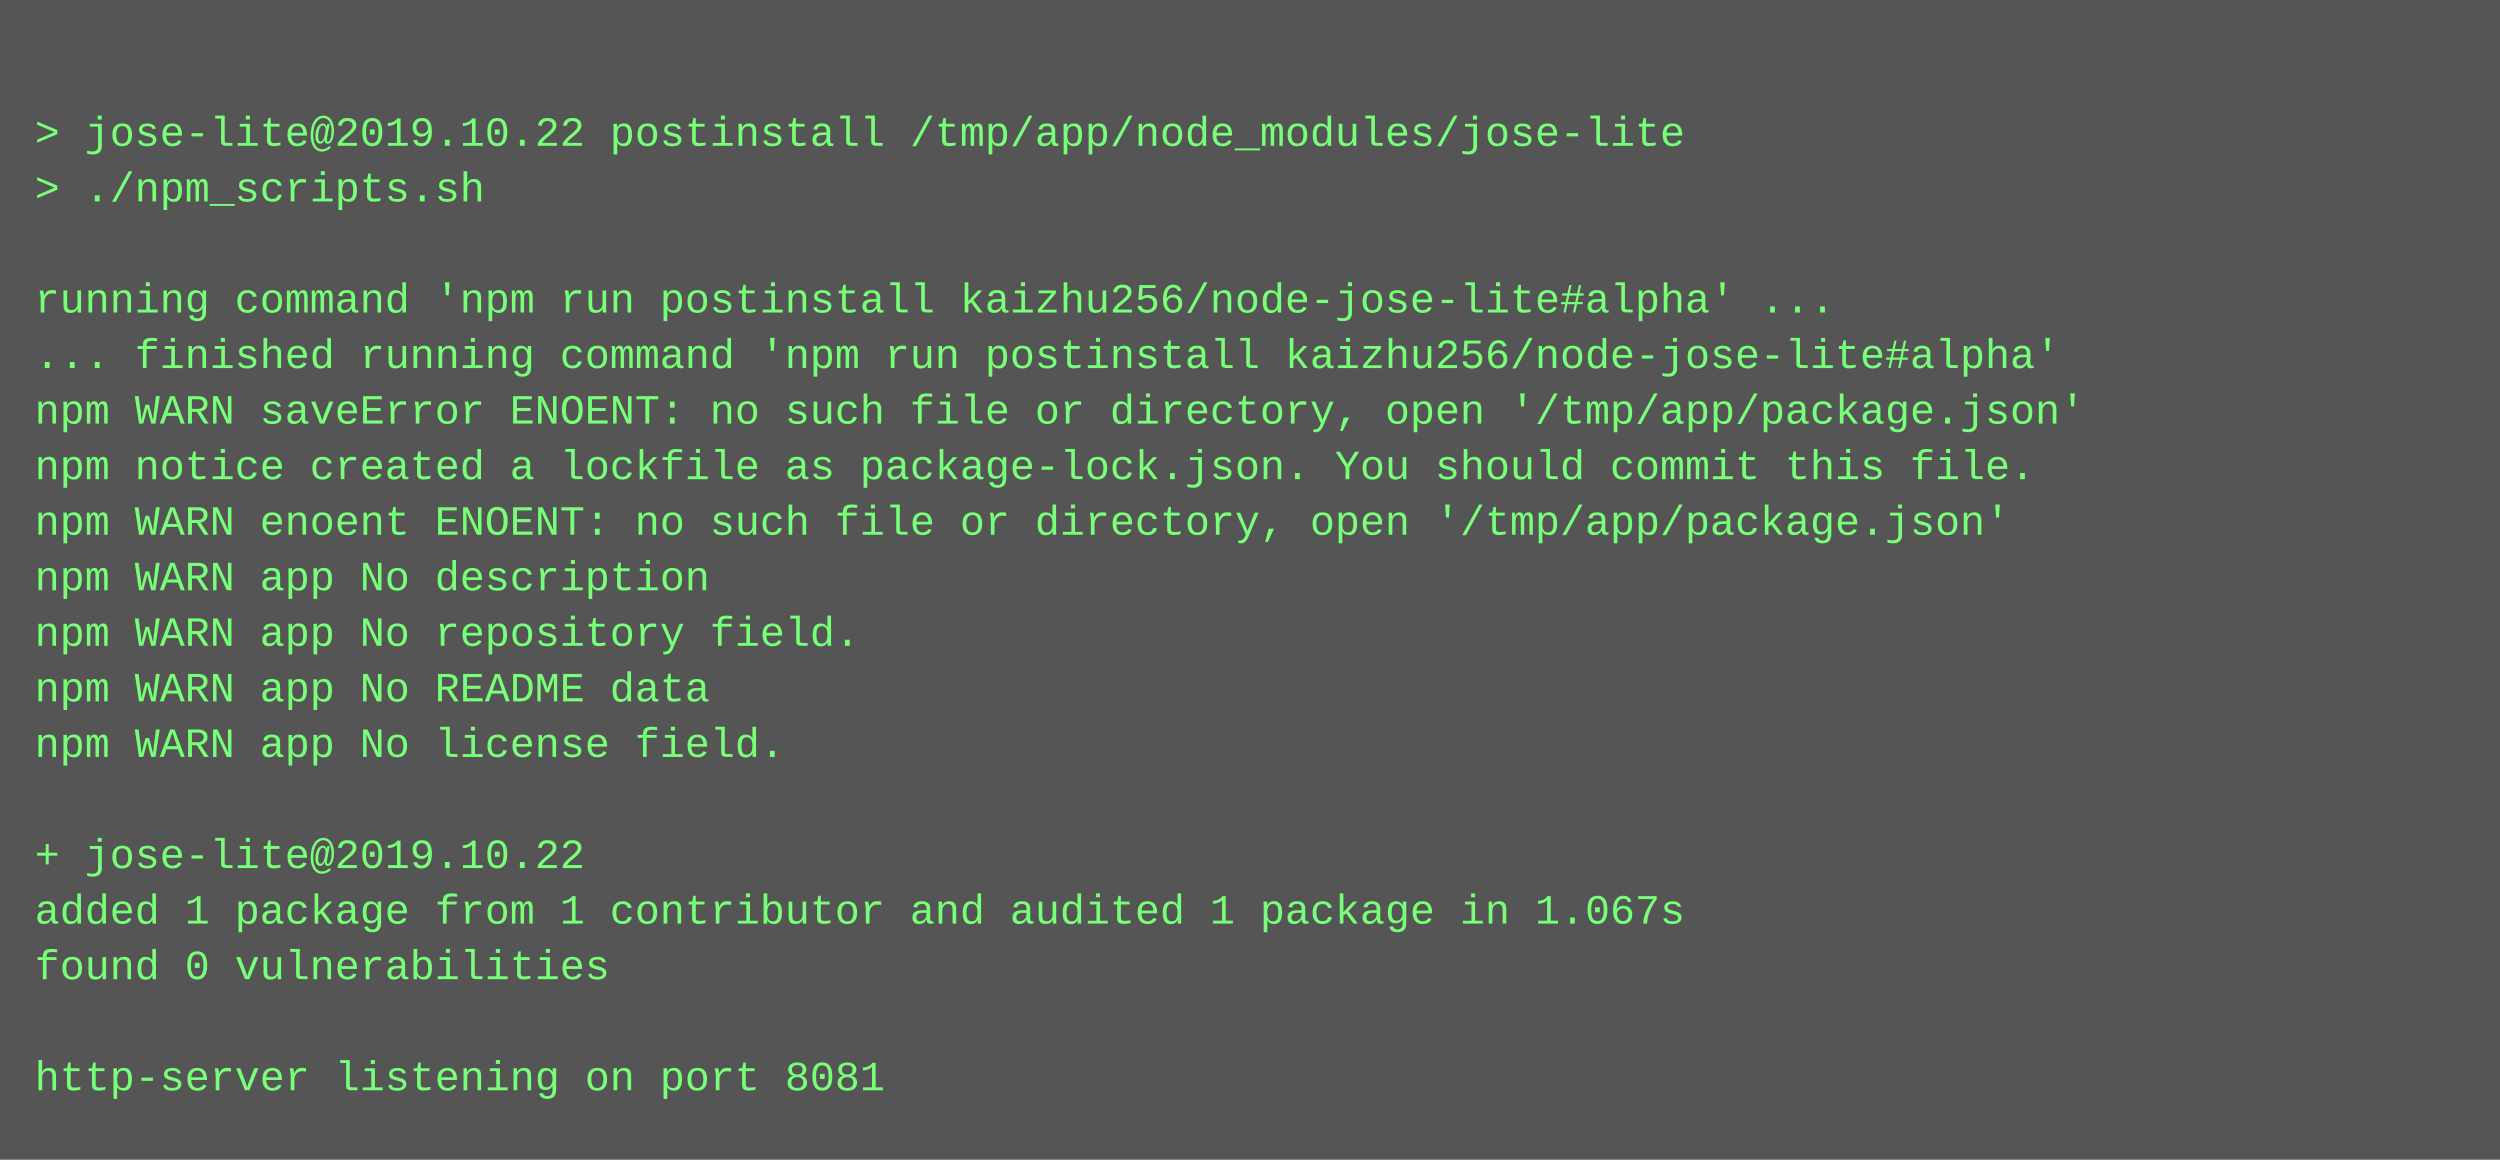
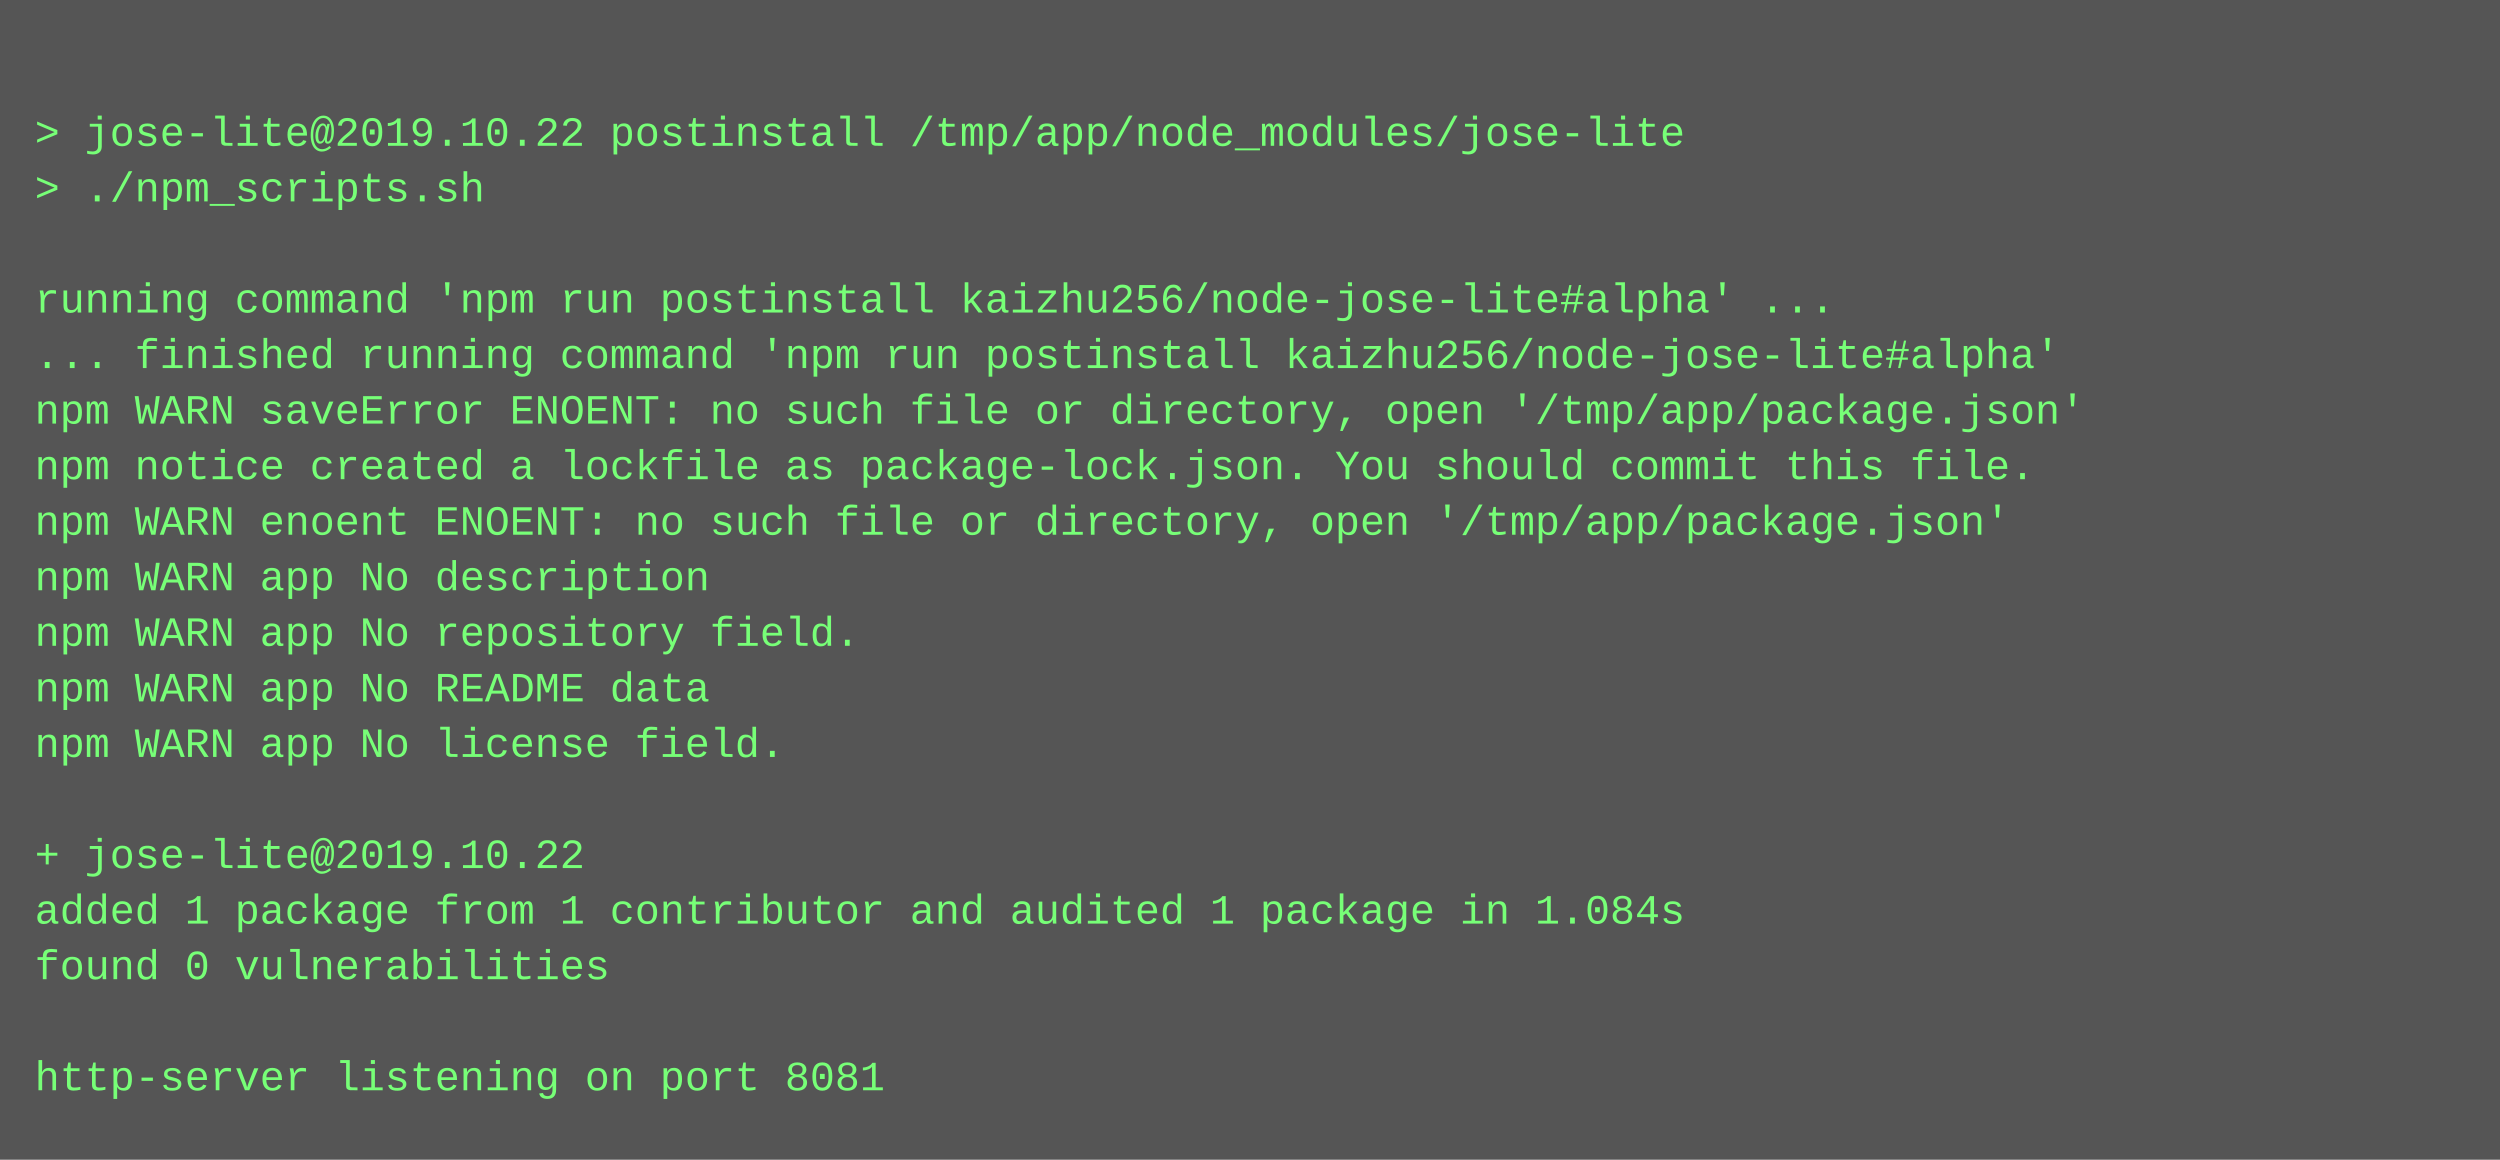
<svg xmlns="http://www.w3.org/2000/svg" height="334" width="720">
  <rect height="334" fill="#555" width="720" />
  <text fill="#7f7" font-family="Courier New" font-size="12" xml:space="preserve">
    <tspan x="10" y="26" />
    <tspan x="10" y="42">&gt; jose-lite@2019.10.22 postinstall /tmp/app/node_modules/jose-lite</tspan>
    <tspan x="10" y="58">&gt; ./npm_scripts.sh</tspan>
    <tspan x="10" y="74" />
    <tspan x="10" y="90">running command 'npm run postinstall kaizhu256/node-jose-lite#alpha' ...</tspan>
    <tspan x="10" y="106">... finished running command 'npm run postinstall kaizhu256/node-jose-lite#alpha'</tspan>
    <tspan x="10" y="122">npm WARN saveError ENOENT: no such file or directory, open '/tmp/app/package.json'</tspan>
    <tspan x="10" y="138">npm notice created a lockfile as package-lock.json. You should commit this file.</tspan>
    <tspan x="10" y="154">npm WARN enoent ENOENT: no such file or directory, open '/tmp/app/package.json'</tspan>
    <tspan x="10" y="170">npm WARN app No description</tspan>
    <tspan x="10" y="186">npm WARN app No repository field.</tspan>
    <tspan x="10" y="202">npm WARN app No README data</tspan>
    <tspan x="10" y="218">npm WARN app No license field.</tspan>
    <tspan x="10" y="234" />
    <tspan x="10" y="250">+ jose-lite@2019.10.22</tspan>
-     <tspan x="10" y="266">added 1 package from 1 contributor and audited 1 package in 1.067s</tspan>
+     <tspan x="10" y="266">added 1 package from 1 contributor and audited 1 package in 1.084s</tspan>
    <tspan x="10" y="282">found 0 vulnerabilities</tspan>
    <tspan x="10" y="298" />
    <tspan x="10" y="314">http-server listening on port 8081</tspan>
  </text>
</svg>
